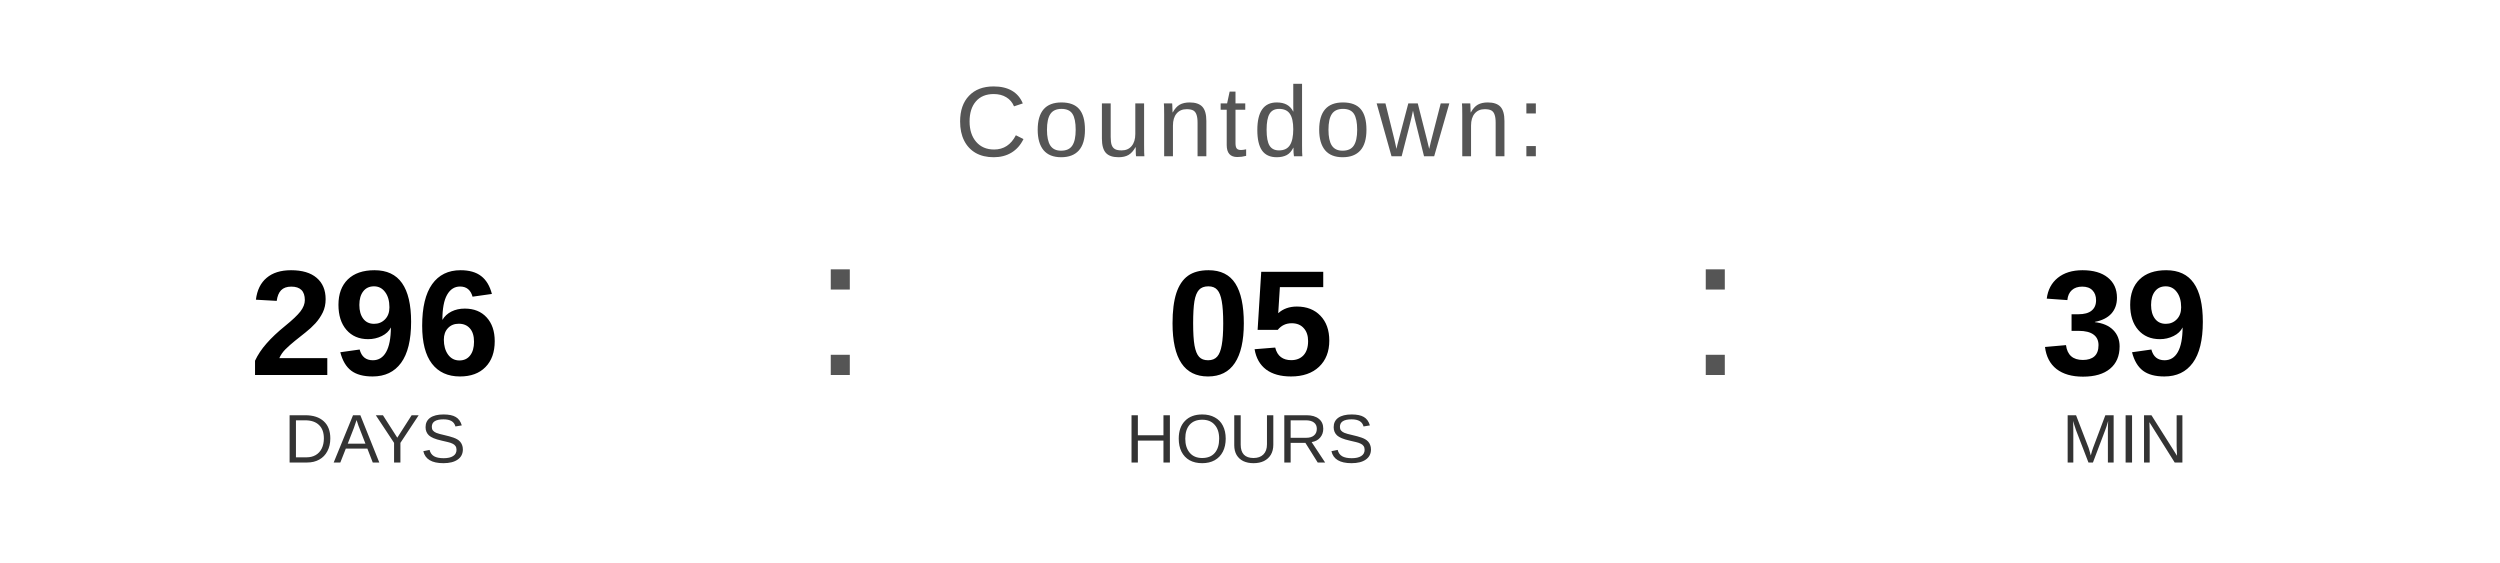
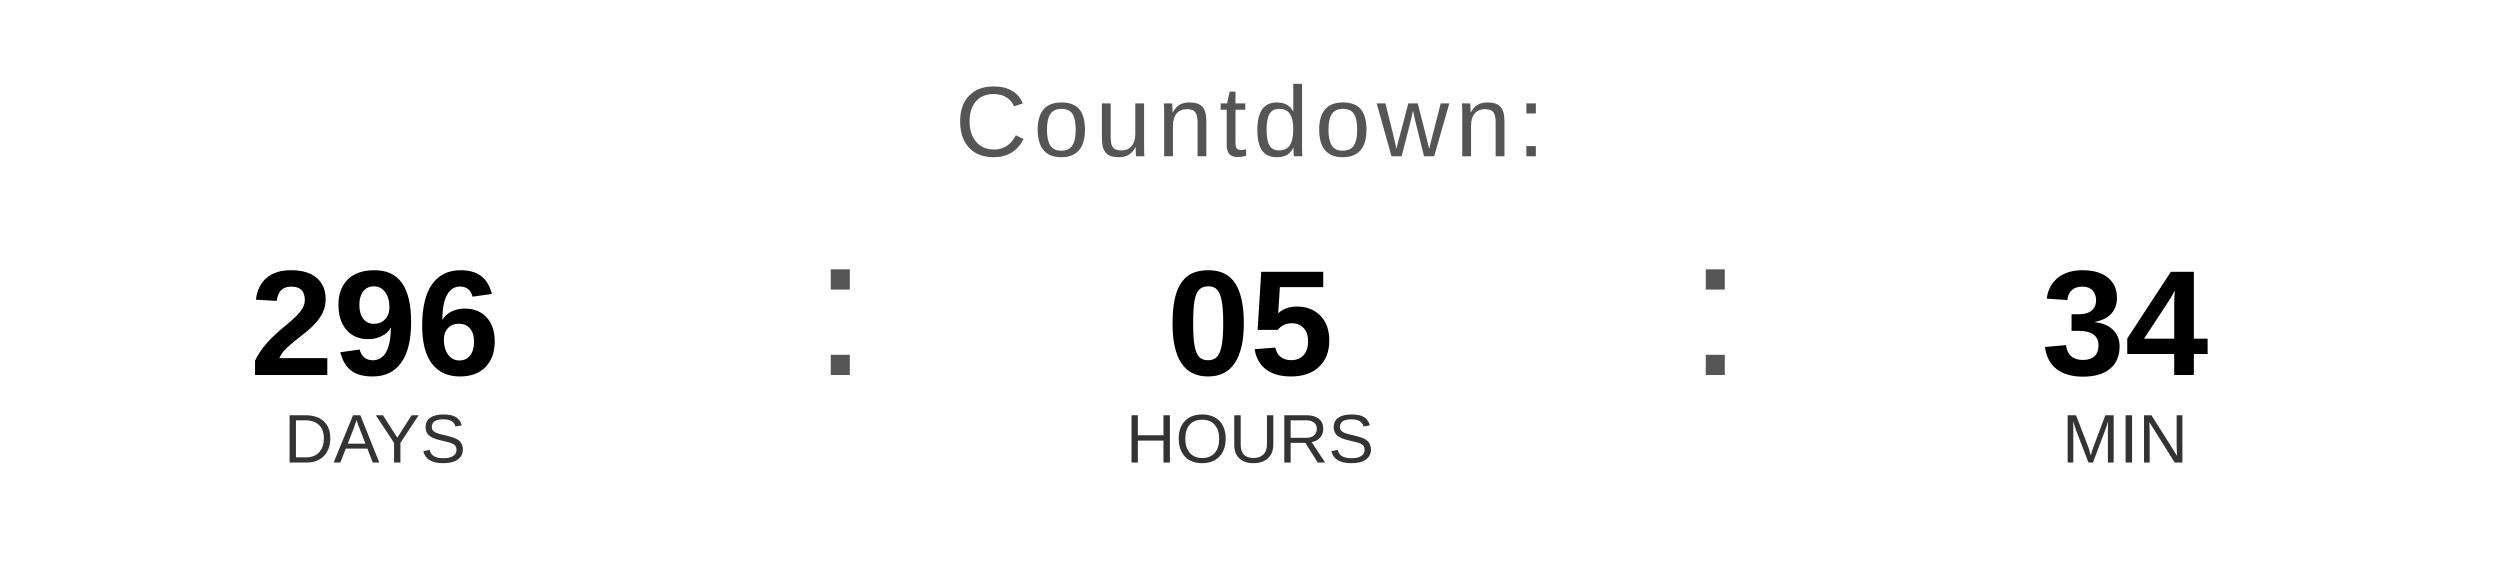
<svg xmlns="http://www.w3.org/2000/svg" width="400" height="90" viewBox="0 0 400 90">
  <text x="200" y="25" font-family="Arial, Helvetica, sans-serif" font-size="16" fill="#555555" text-anchor="middle" letter-spacing="1">
    Countdown:
  </text>
  <text x="60" y="60" font-family="Arial, Helvetica, sans-serif" font-size="24" font-weight="bold" fill="#000000" text-anchor="middle">296</text>
  <text x="60" y="74" font-family="Arial, Helvetica, sans-serif" font-size="11" fill="#333333" text-anchor="middle">DAYS</text>
  <text x="130" y="60" font-family="Arial, sans-serif" font-size="32" fill="#555555">:</text>
  <text x="200" y="60" font-family="Arial, Helvetica, sans-serif" font-size="24" font-weight="bold" fill="#000000" text-anchor="middle">05</text>
  <text x="200" y="74" font-family="Arial, Helvetica, sans-serif" font-size="11" fill="#333333" text-anchor="middle">HOURS</text>
  <text x="270" y="60" font-family="Arial, sans-serif" font-size="32" fill="#555555">:</text>
-   <text x="340" y="60" font-family="Arial, Helvetica, sans-serif" font-size="24" font-weight="bold" fill="#000000" text-anchor="middle">39</text>
+   <text x="340" y="60" font-family="Arial, Helvetica, sans-serif" font-size="24" font-weight="bold" fill="#000000" text-anchor="middle">34</text>
  <text x="340" y="74" font-family="Arial, Helvetica, sans-serif" font-size="11" fill="#333333" text-anchor="middle">MIN</text>
</svg>
